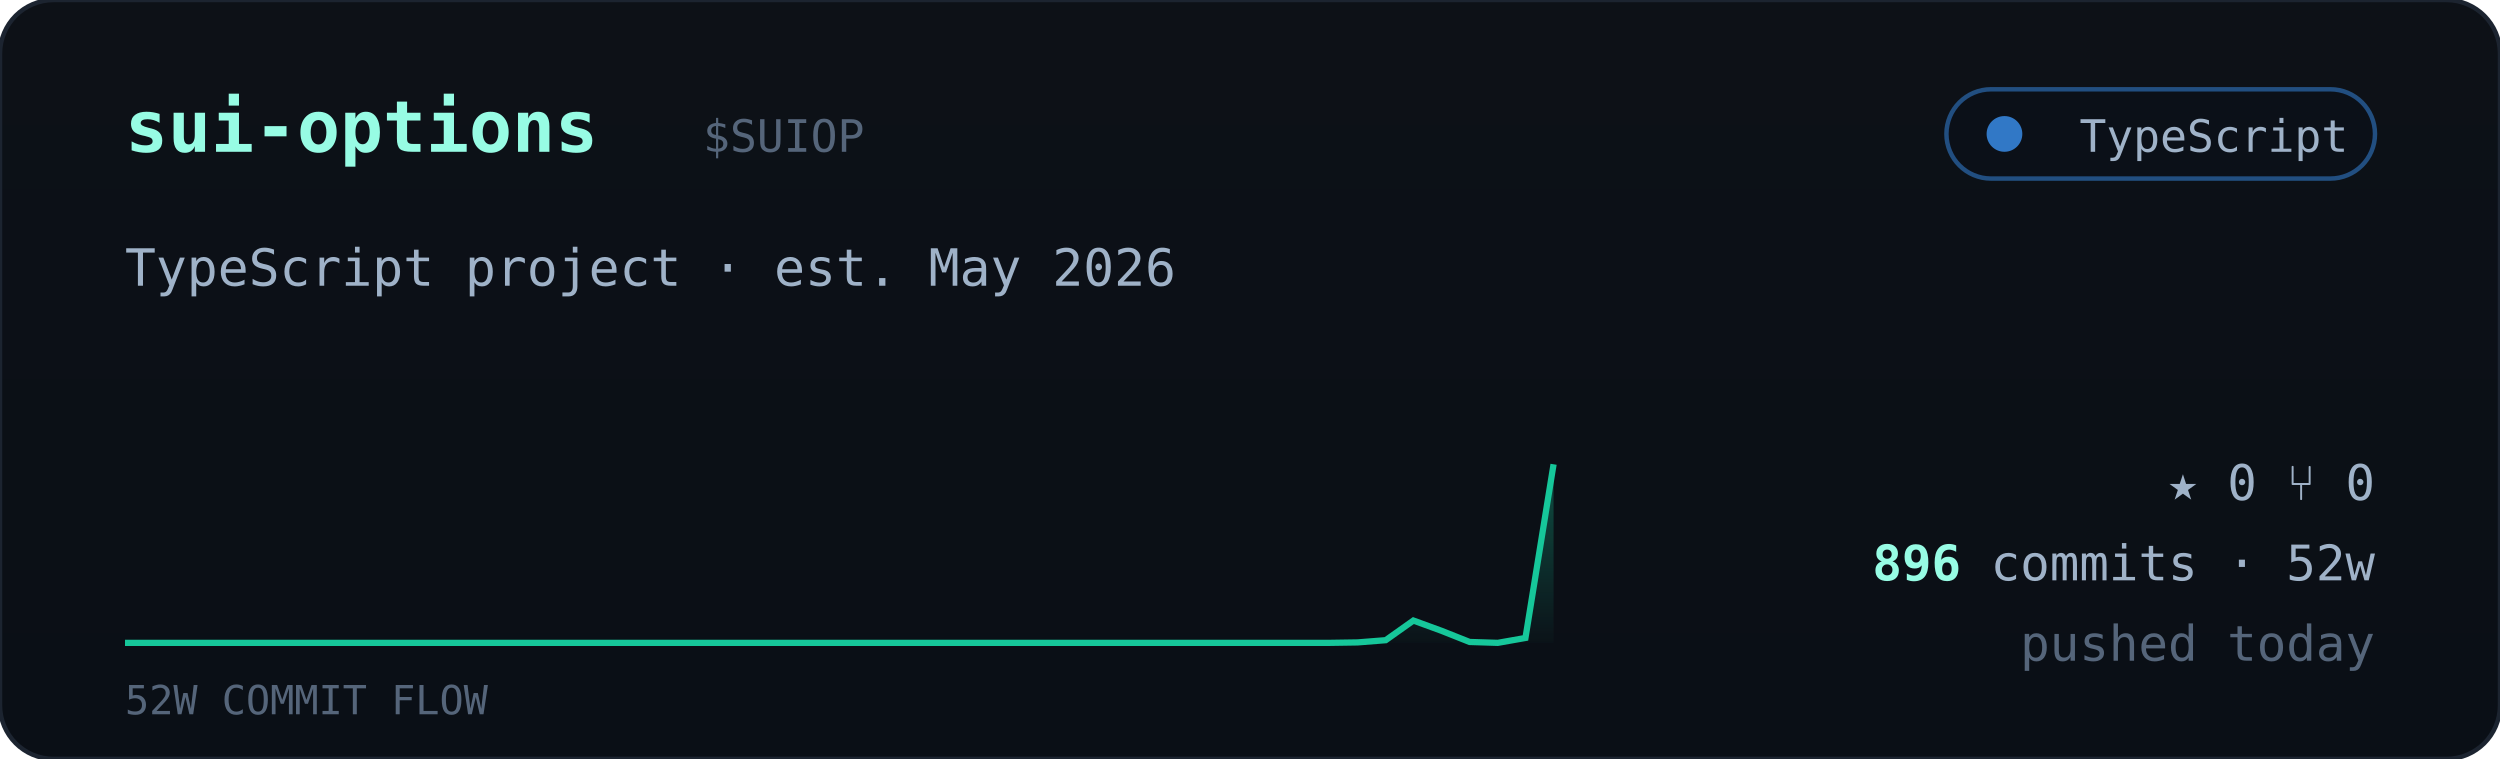
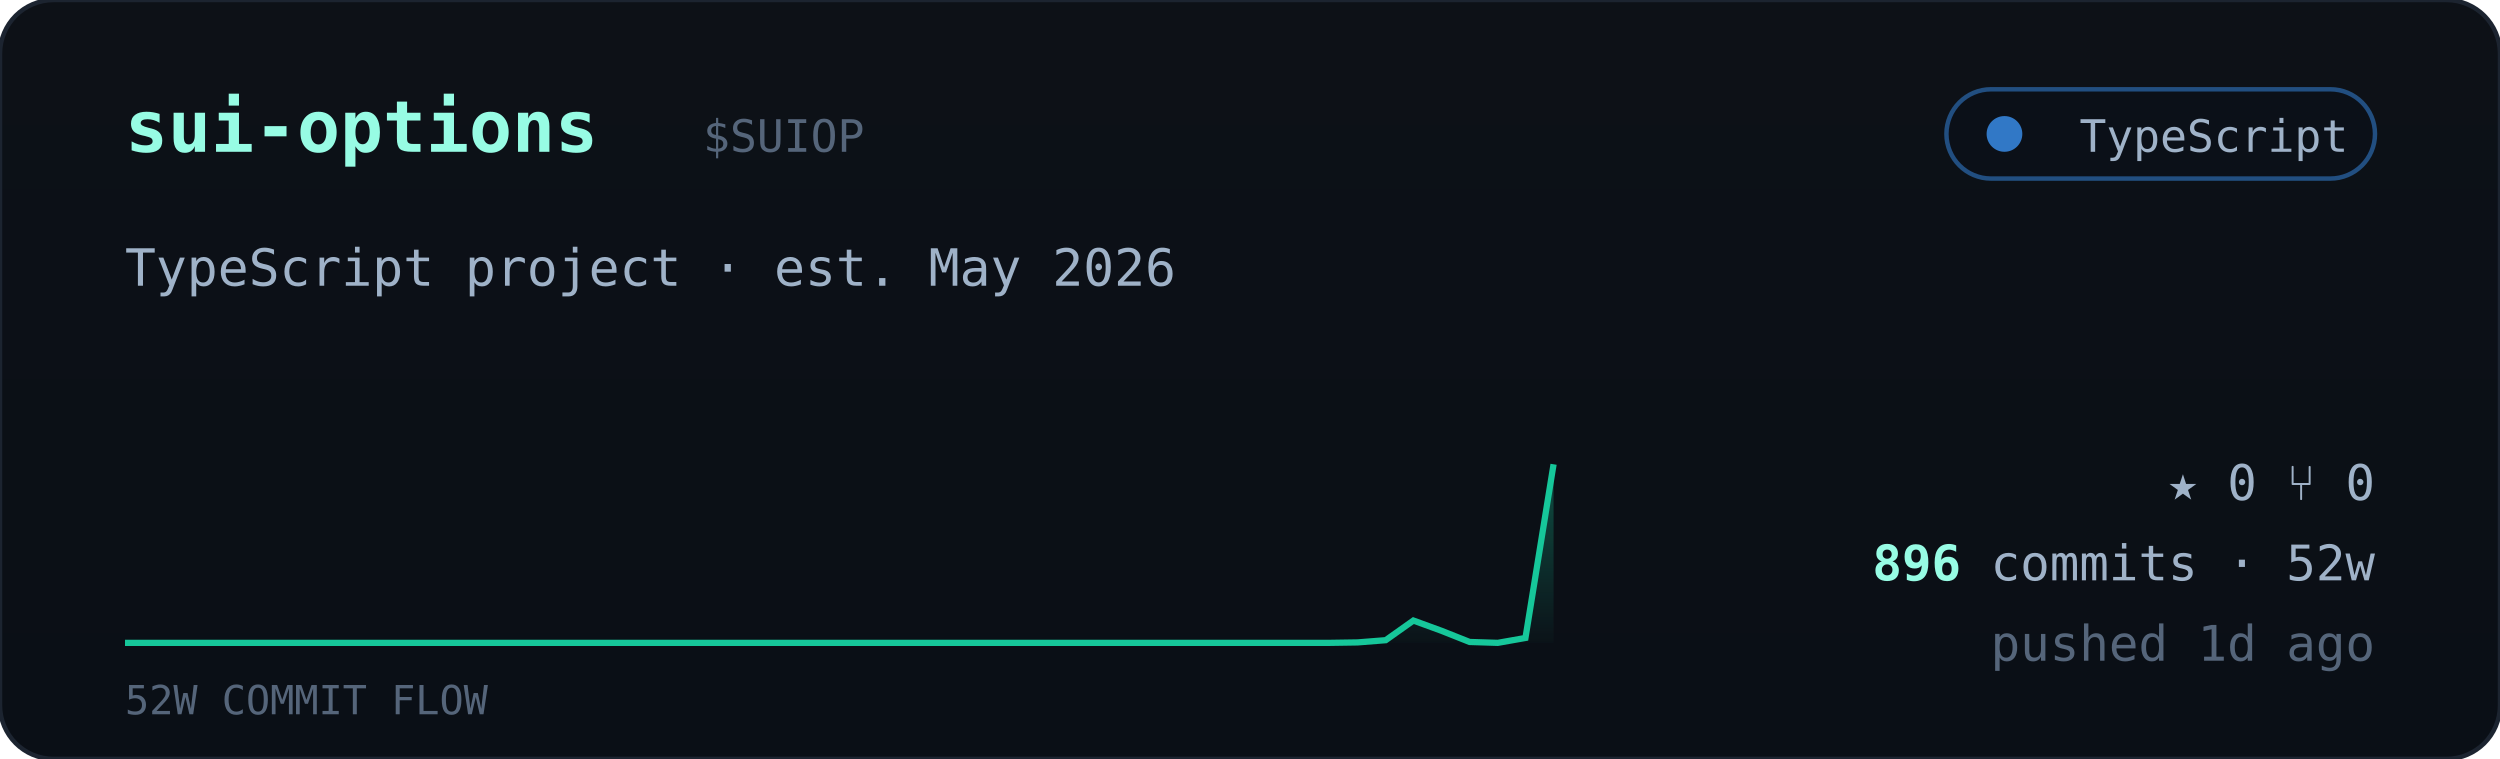
<svg xmlns="http://www.w3.org/2000/svg" viewBox="0 0 560 170" width="560" font-family="ui-monospace,'JetBrains Mono','SF Mono',Menlo,Consolas,monospace">
  <defs>
    <linearGradient id="cardbg" x1="0" y1="0" x2="0" y2="1">
      <stop offset="0" stop-color="#0d1117" />
      <stop offset="1" stop-color="#0a0f16" />
    </linearGradient>
    <linearGradient id="sparkfill" x1="0" y1="0" x2="0" y2="1">
      <stop offset="0" stop-color="#16c79a" stop-opacity="0.35" />
      <stop offset="1" stop-color="#16c79a" stop-opacity="0.02" />
    </linearGradient>
  </defs>
  <rect width="560" height="170" rx="12" fill="url(#cardbg)" stroke="#1c2430" />
  <text x="28" y="34" font-size="16" font-weight="700" fill="#97fce4">sui-options</text>
  <text x="157.5" y="34" font-size="10" fill="#55657a">$SUIOP</text>
  <g>
    <rect x="436" y="20" width="96" height="20" rx="10" fill="#0b1018" stroke="#3178c6" stroke-opacity="0.6" />
    <circle cx="449" cy="30" r="4" fill="#3178c6" />
    <text x="526" y="34" text-anchor="end" font-size="10" fill="#9fb2c8">TypeScript</text>
  </g>
  <text x="28" y="64" font-size="11.5" fill="#9fb2c8">TypeScript project · est. May 2026</text>
  <polygon points="28,144 28.0,144.0 34.3,144.0 40.5,144.0 46.8,144.0 53.1,144.0 59.4,144.0 65.6,144.0 71.9,144.0 78.2,144.0 84.5,144.0 90.7,144.0 97.0,144.0 103.3,144.0 109.6,144.0 115.8,144.0 122.1,144.0 128.4,144.0 134.7,144.0 140.9,144.0 147.2,144.0 153.5,144.0 159.8,144.0 166.0,144.0 172.3,144.0 178.6,144.0 184.9,144.0 191.1,144.0 197.4,144.0 203.7,144.0 210.0,144.0 216.2,144.0 222.5,144.0 228.8,144.0 235.1,144.0 241.3,144.0 247.6,144.0 253.9,144.0 260.2,144.0 266.4,144.0 272.7,144.0 279.0,144.0 285.3,144.0 291.5,144.0 297.8,144.0 304.1,143.9 310.4,143.4 316.6,139.0 322.9,141.3 329.2,143.8 335.5,144.0 341.7,142.9 348.0,104.0 348,144" fill="url(#sparkfill)" />
  <polyline points="28.0,144.0 34.3,144.0 40.5,144.0 46.8,144.0 53.1,144.0 59.4,144.0 65.6,144.0 71.9,144.0 78.2,144.0 84.5,144.0 90.7,144.0 97.0,144.0 103.3,144.0 109.6,144.0 115.8,144.0 122.1,144.0 128.4,144.0 134.7,144.0 140.9,144.0 147.2,144.0 153.5,144.0 159.8,144.0 166.0,144.0 172.3,144.0 178.6,144.0 184.9,144.0 191.1,144.0 197.4,144.0 203.7,144.0 210.0,144.0 216.2,144.0 222.5,144.0 228.8,144.0 235.1,144.0 241.3,144.0 247.6,144.0 253.9,144.0 260.2,144.0 266.4,144.0 272.7,144.0 279.0,144.0 285.3,144.0 291.5,144.0 297.8,144.0 304.1,143.9 310.4,143.4 316.6,139.0 322.9,141.3 329.2,143.8 335.5,144.0 341.7,142.9 348.0,104.0" fill="none" stroke="#16c79a" stroke-width="1.4" />
  <text x="28" y="160" font-size="9" fill="#55657a">52W COMMIT FLOW</text>
  <g font-size="11" fill="#9fb2c8">
    <text x="532" y="112" text-anchor="end">★ 0   ⑂ 0</text>
    <text x="532" y="130" text-anchor="end">
      <tspan fill="#97fce4" font-weight="700">896</tspan> commits · 52w</text>
-     <text x="532" y="148" text-anchor="end" fill="#55657a">pushed today</text>
+     <text x="532" y="148" text-anchor="end" fill="#55657a">pushed 1d ago</text>
  </g>
</svg>
